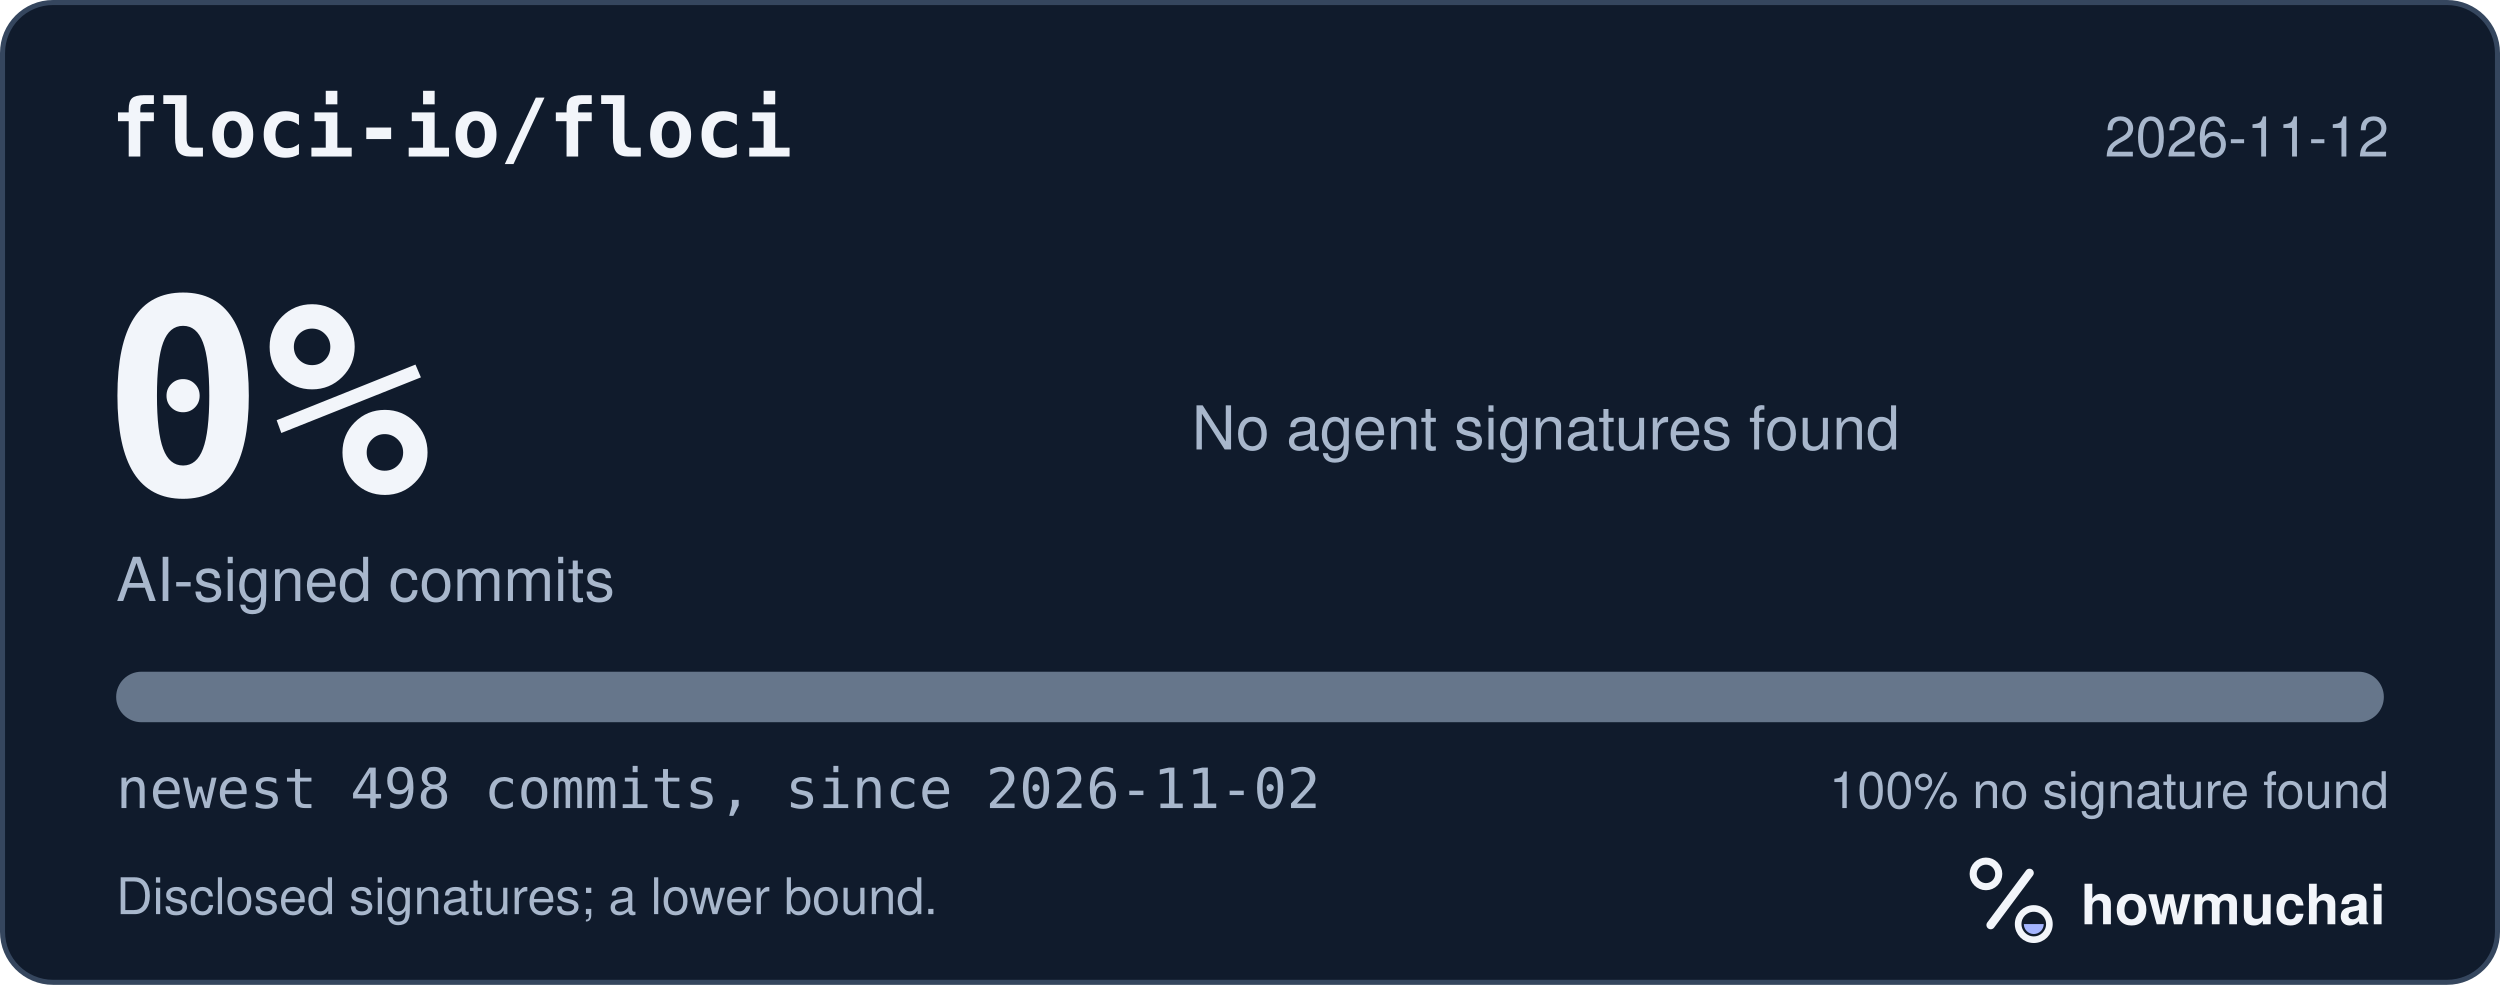
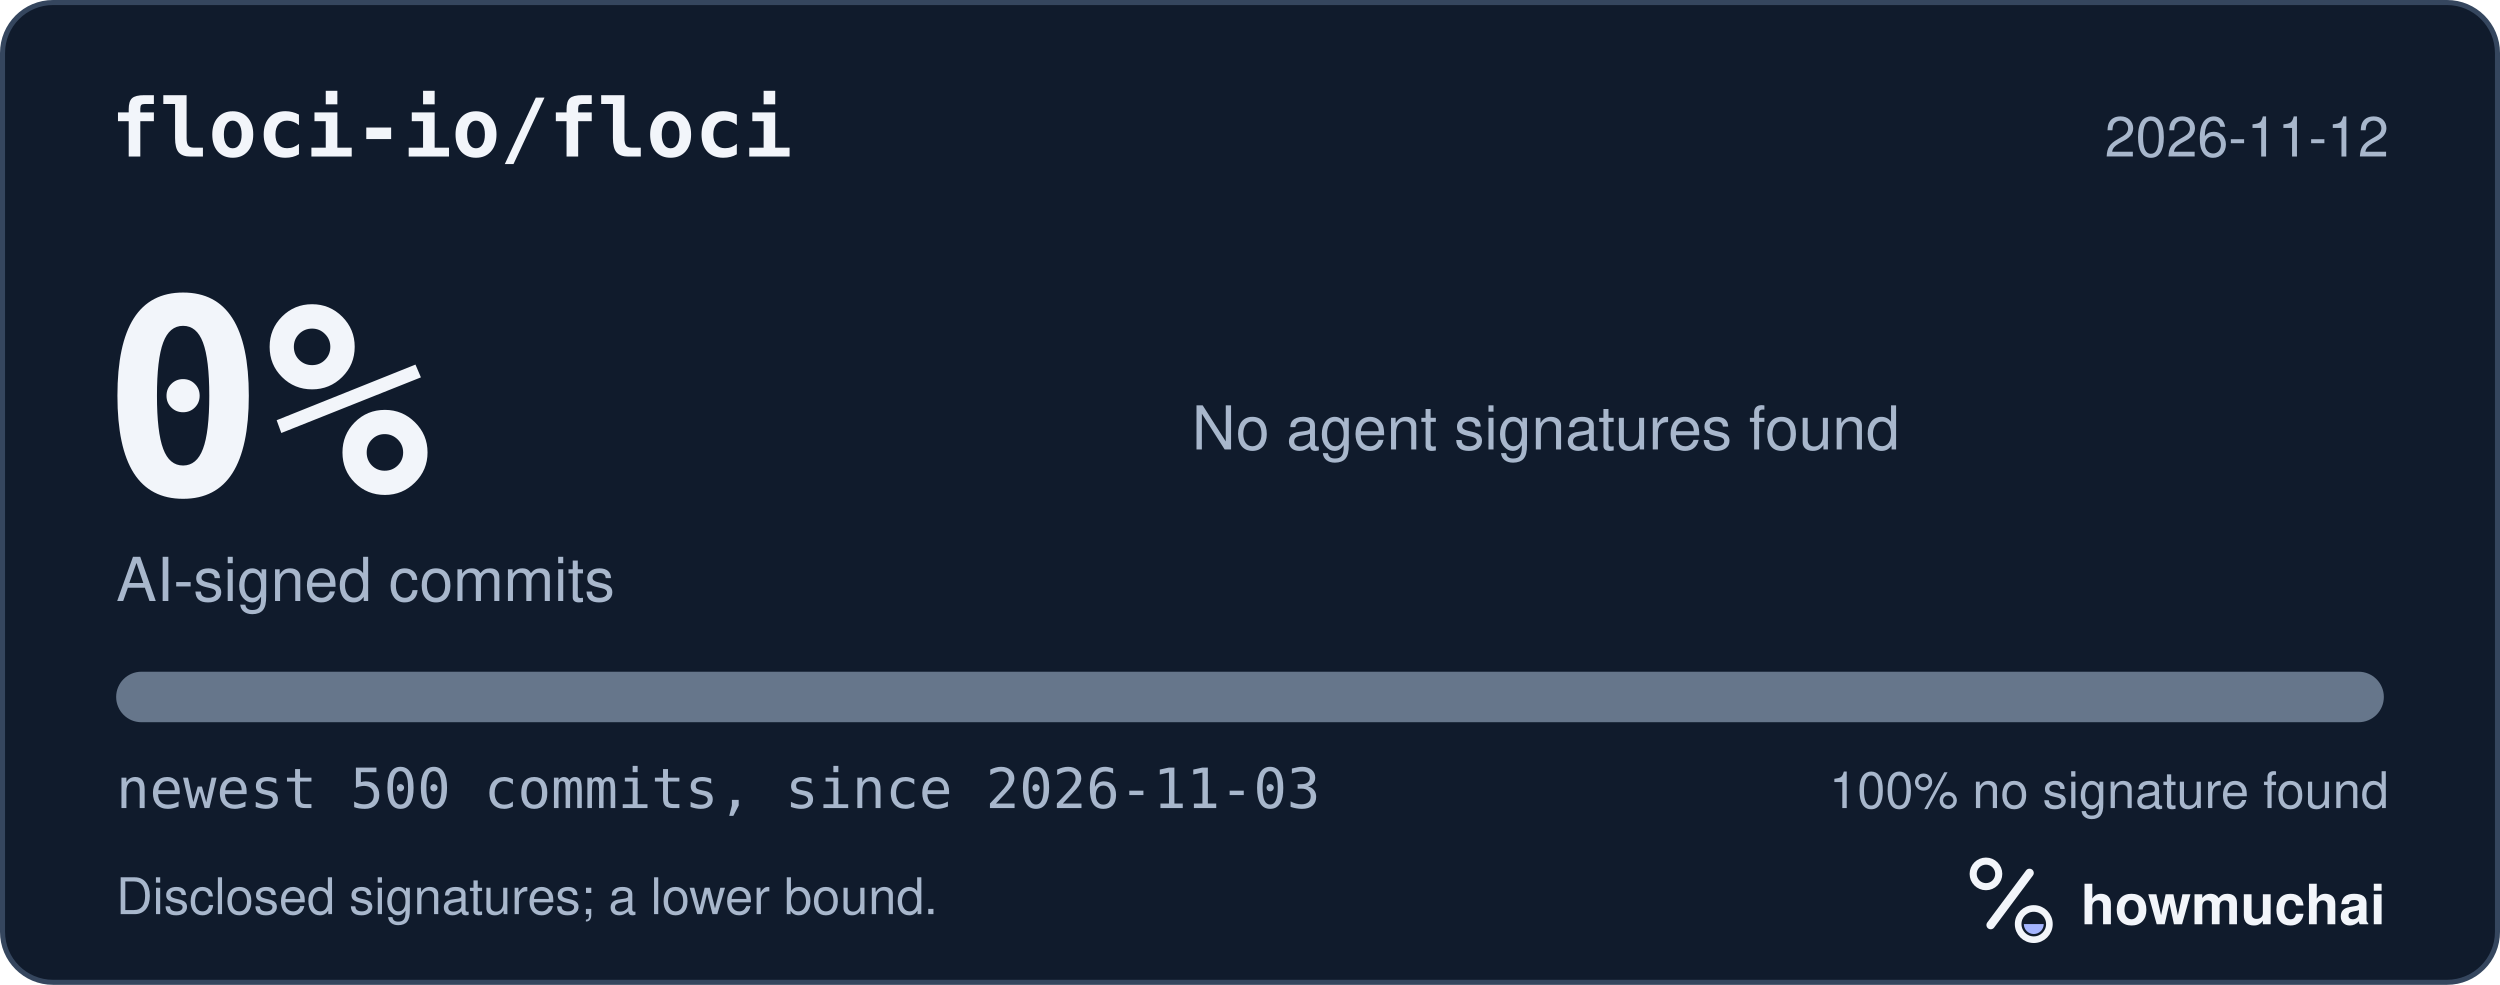
<svg xmlns="http://www.w3.org/2000/svg" width="495" height="195" viewBox="0 0 495 195" role="img" aria-labelledby="hm-t hm-d">
  <rect x="0.5" y="0.5" width="494" height="194" rx="10" fill="#101B2C" stroke="#35465E" />
  <text x="22" y="31" fill="#F2F5FA" font-family="ui-monospace, SF Mono, Menlo, Consolas, IBM Plex Mono, monospace" font-size="16" font-weight="600">floci-io/floci</text>
  <text x="473" y="31" fill="#A8B7CC" font-family="-apple-system, BlinkMacSystemFont, Segoe UI, Helvetica, Arial, Fira Sans, sans-serif" font-size="11" text-anchor="end">2026-11-12</text>
  <text x="20" y="98" fill="#F2F5FA" font-family="ui-monospace, SF Mono, Menlo, Consolas, IBM Plex Mono, monospace" font-size="54" font-weight="700">0%</text>
  <text x="23" y="119" fill="#A8B7CC" font-family="-apple-system, BlinkMacSystemFont, Segoe UI, Helvetica, Arial, Fira Sans, sans-serif" font-size="12">AI-signed commits</text>
  <text x="236" y="89" fill="#A8B7CC" font-family="-apple-system, BlinkMacSystemFont, Segoe UI, Helvetica, Arial, Fira Sans, sans-serif" font-size="12">No agent signatures found</text>
  <defs>
    <clipPath id="hm-bar">
      <rect x="23" y="133" width="449" height="10" rx="5" />
    </clipPath>
  </defs>
  <rect x="23" y="133" width="449" height="10" rx="5" fill="#66768B" />
  <g clip-path="url(#hm-bar)" />
-   <text x="23" y="160" fill="#A8B7CC" font-family="ui-monospace, SF Mono, Menlo, Consolas, IBM Plex Mono, monospace" font-size="11">newest 498 commits, since 2026-11-02</text>
+   <text x="23" y="160" fill="#A8B7CC" font-family="ui-monospace, SF Mono, Menlo, Consolas, IBM Plex Mono, monospace" font-size="11">newest 500 commits, since 2026-11-03</text>
  <text x="473" y="160" fill="#A8B7CC" font-family="-apple-system, BlinkMacSystemFont, Segoe UI, Helvetica, Arial, Fira Sans, sans-serif" font-size="10" text-anchor="end">100% no signature found</text>
  <text x="23" y="181" fill="#A8B7CC" font-family="-apple-system, BlinkMacSystemFont, Segoe UI, Helvetica, Arial, Fira Sans, sans-serif" font-size="10">Disclosed signatures; a lower bound.</text>
  <g transform="translate(386 166) scale(0.046875)">
    <circle cx="154" cy="150" r="54" fill="none" stroke="#F2F5FA" stroke-width="30" />
    <path d="M174 366 338 146" fill="none" stroke="#F2F5FA" stroke-width="36" stroke-linecap="round" />
    <circle cx="356" cy="362" r="66" fill="none" stroke="#F2F5FA" stroke-width="28" />
    <path d="M314 362a42 42 0 0 0 84 0Z" fill="#A4B5FF" />
  </g>
  <text x="412" y="183" fill="#F2F5FA" font-family="-apple-system, BlinkMacSystemFont, Segoe UI, Helvetica, Arial, Fira Sans, sans-serif" font-size="11" font-weight="650">howmuchai</text>
</svg>
